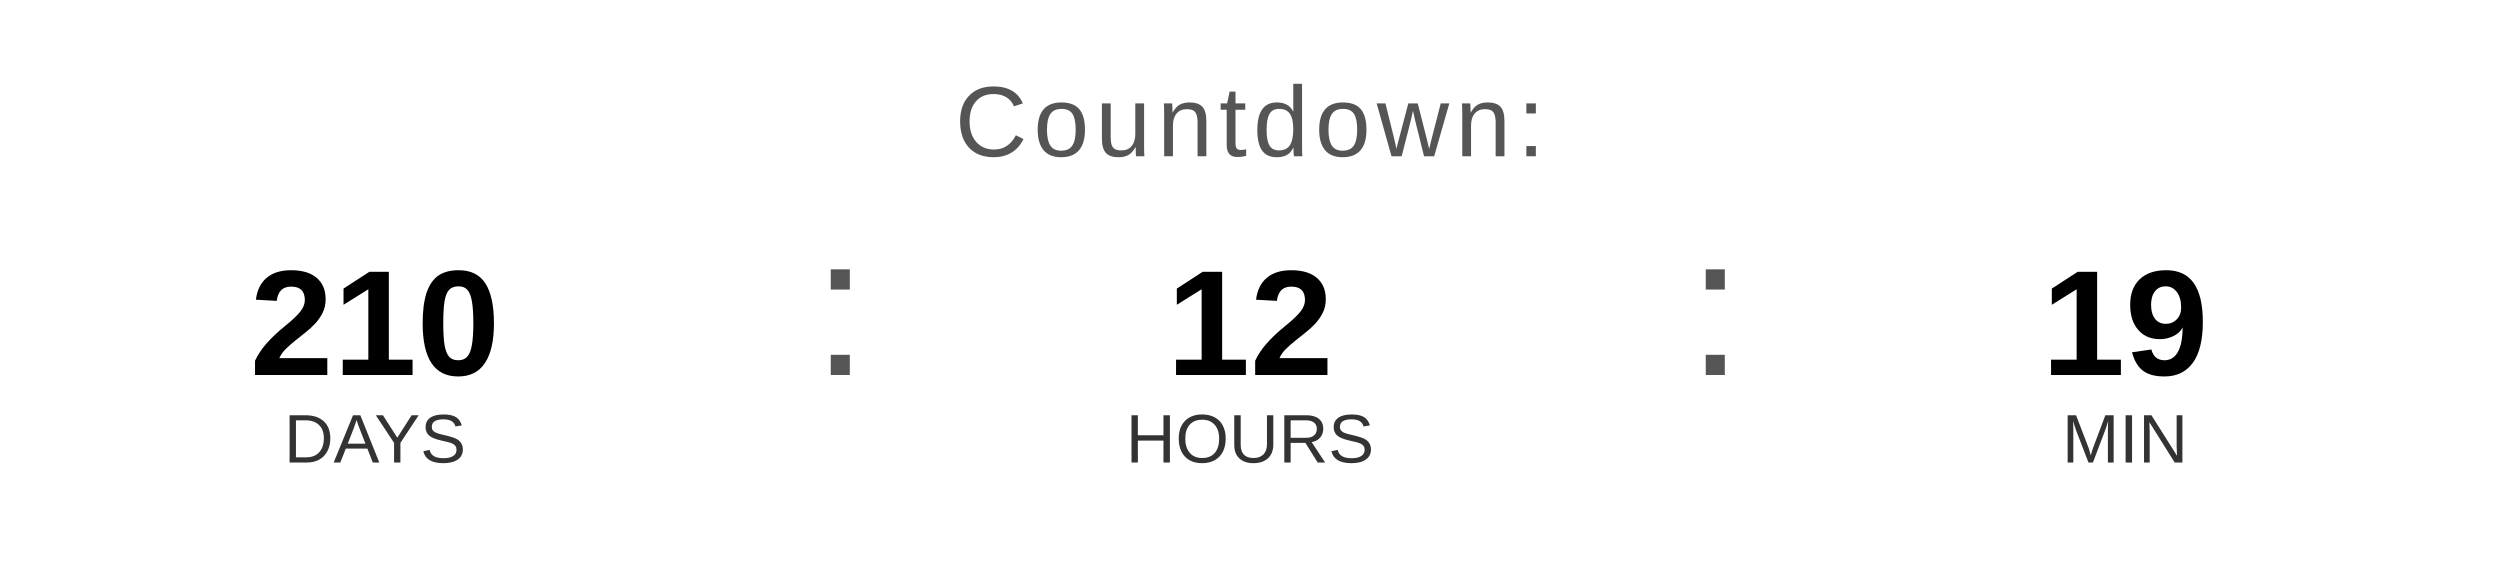
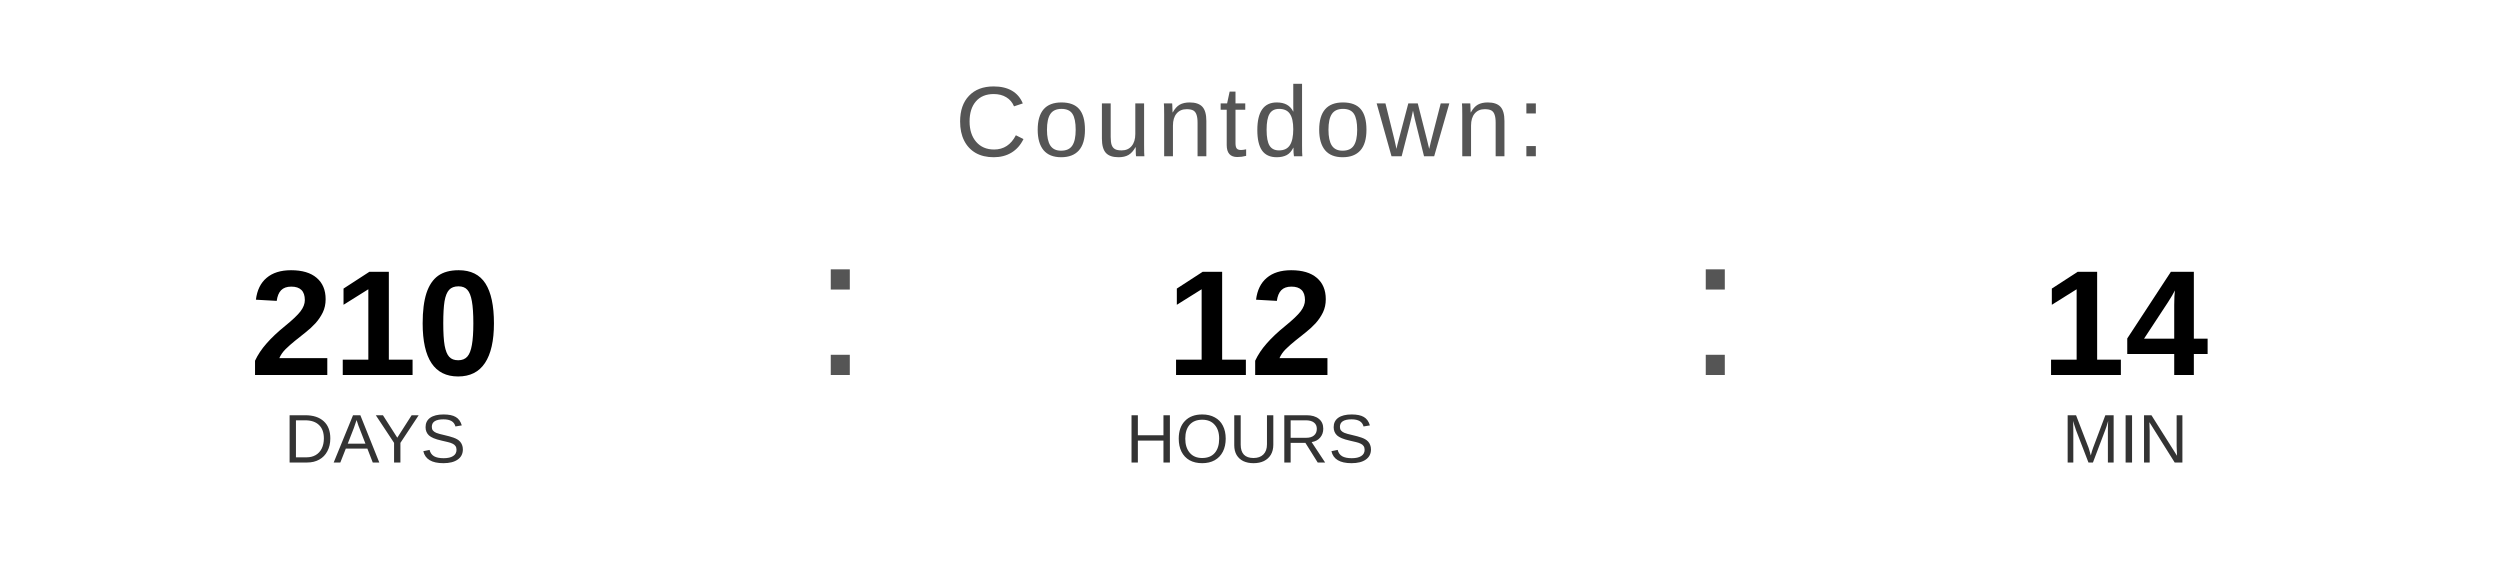
<svg xmlns="http://www.w3.org/2000/svg" width="400" height="90" viewBox="0 0 400 90">
  <text x="200" y="25" font-family="Arial, Helvetica, sans-serif" font-size="16" fill="#555555" text-anchor="middle" letter-spacing="1">
    Countdown:
  </text>
  <text x="60" y="60" font-family="Arial, Helvetica, sans-serif" font-size="24" font-weight="bold" fill="#000000" text-anchor="middle">210</text>
  <text x="60" y="74" font-family="Arial, Helvetica, sans-serif" font-size="11" fill="#333333" text-anchor="middle">DAYS</text>
  <text x="130" y="60" font-family="Arial, sans-serif" font-size="32" fill="#555555">:</text>
  <text x="200" y="60" font-family="Arial, Helvetica, sans-serif" font-size="24" font-weight="bold" fill="#000000" text-anchor="middle">12</text>
  <text x="200" y="74" font-family="Arial, Helvetica, sans-serif" font-size="11" fill="#333333" text-anchor="middle">HOURS</text>
  <text x="270" y="60" font-family="Arial, sans-serif" font-size="32" fill="#555555">:</text>
-   <text x="340" y="60" font-family="Arial, Helvetica, sans-serif" font-size="24" font-weight="bold" fill="#000000" text-anchor="middle">19</text>
+   <text x="340" y="60" font-family="Arial, Helvetica, sans-serif" font-size="24" font-weight="bold" fill="#000000" text-anchor="middle">14</text>
  <text x="340" y="74" font-family="Arial, Helvetica, sans-serif" font-size="11" fill="#333333" text-anchor="middle">MIN</text>
</svg>
